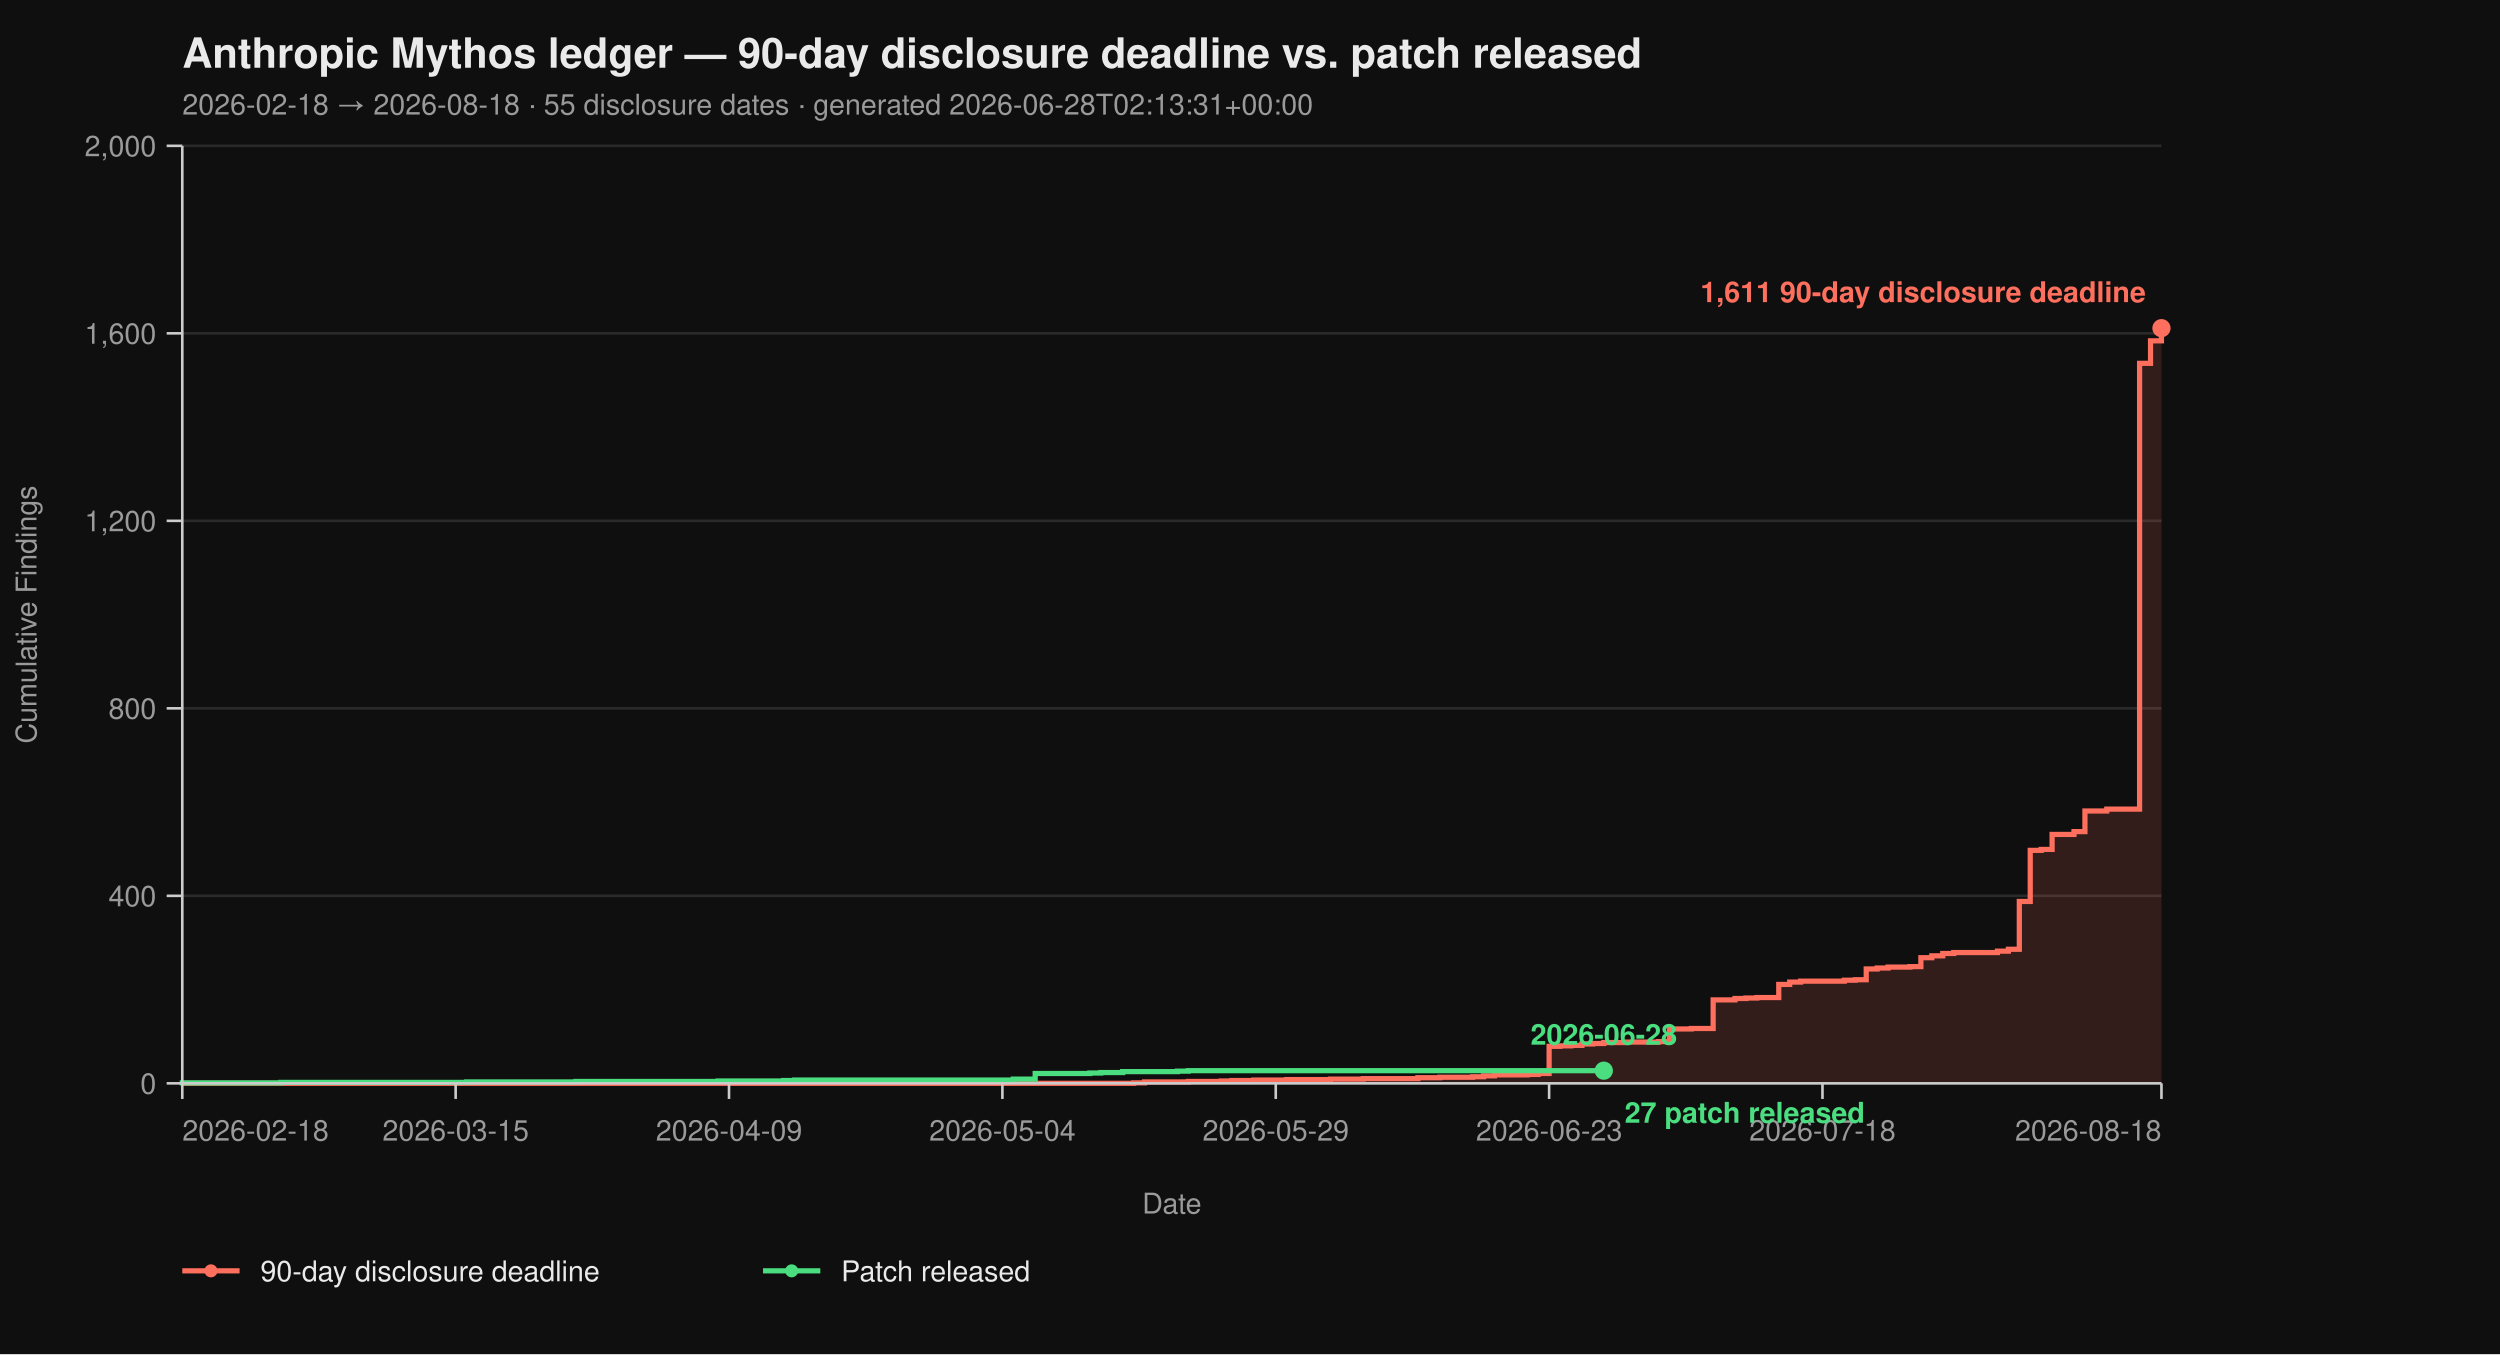
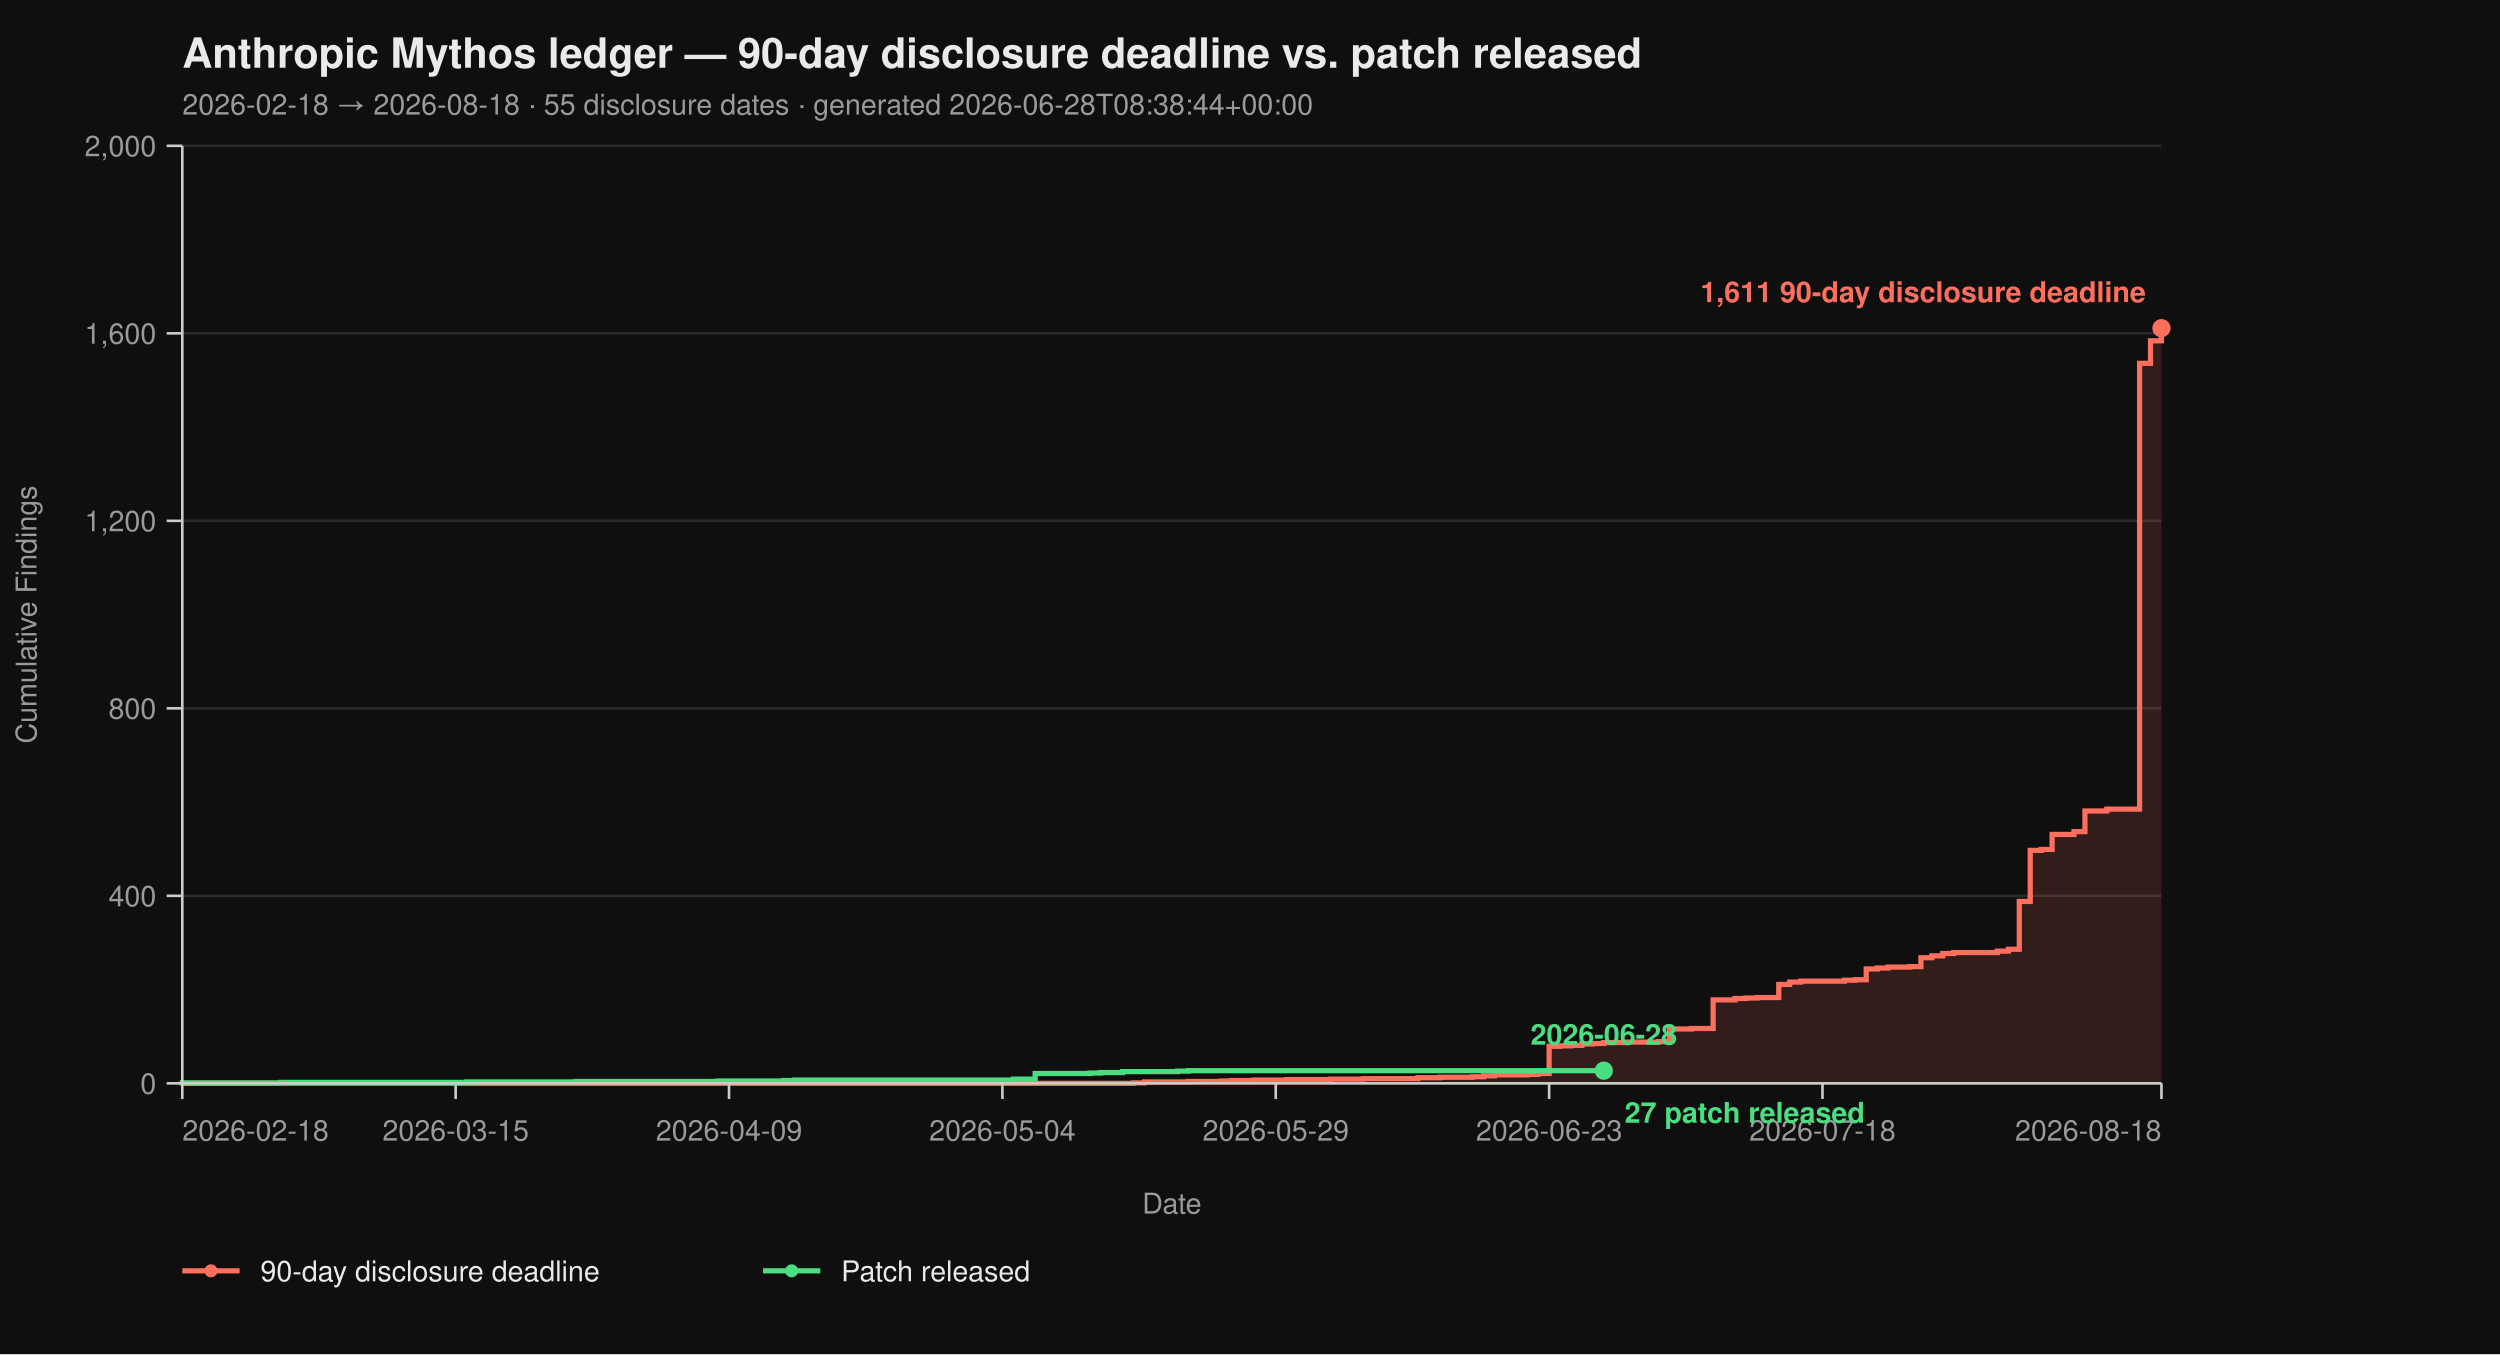
<svg xmlns="http://www.w3.org/2000/svg" viewBox="0 0 960 520" width="960" height="520" font-family="-apple-system, BlinkMacSystemFont, 'Segoe UI', Helvetica, Arial, sans-serif">
  <rect width="100%" height="100%" fill="#0f0f0f" />
  <text x="70" y="26" fill="#eaeaea" font-size="16" font-weight="700">Anthropic Mythos ledger — 90-day disclosure deadline vs. patch released</text>
-   <text x="70" y="44" fill="#9a9a9a" font-size="11">2026-02-18 → 2026-08-18  ·  55 disclosure dates  ·  generated 2026-06-28T02:13:31+00:00</text>
+   <text x="70" y="44" fill="#9a9a9a" font-size="11">2026-02-18 → 2026-08-18  ·  55 disclosure dates  ·  generated 2026-06-28T08:38:44+00:00</text>
  <line x1="70" y1="416.00" x2="830" y2="416.00" stroke="#2a2a2a" stroke-width="1" />
  <line x1="70" y1="344.00" x2="830" y2="344.00" stroke="#2a2a2a" stroke-width="1" />
  <line x1="70" y1="272.00" x2="830" y2="272.00" stroke="#2a2a2a" stroke-width="1" />
  <line x1="70" y1="200.00" x2="830" y2="200.00" stroke="#2a2a2a" stroke-width="1" />
  <line x1="70" y1="128.00" x2="830" y2="128.00" stroke="#2a2a2a" stroke-width="1" />
  <line x1="70" y1="56.00" x2="830" y2="56.00" stroke="#2a2a2a" stroke-width="1" />
  <path d="M 70.00 416.00 L 435.30 416.00 L 435.30 415.82 L 439.50 415.82 L 439.50 415.46 L 456.30 415.46 L 456.30 415.28 L 468.90 415.28 L 468.90 415.10 L 473.09 415.10 L 473.09 414.92 L 481.49 414.92 L 481.49 414.74 L 494.09 414.74 L 494.09 414.56 L 510.88 414.56 L 510.88 414.38 L 523.48 414.38 L 523.48 414.20 L 544.48 414.20 L 544.48 413.84 L 552.87 413.84 L 552.87 413.66 L 565.47 413.66 L 565.47 413.48 L 569.67 413.48 L 569.67 413.12 L 573.87 413.12 L 573.87 412.76 L 586.46 412.76 L 586.46 412.58 L 590.66 412.58 L 590.66 412.22 L 594.86 412.22 L 594.86 401.78 L 599.06 401.78 L 599.06 401.60 L 603.26 401.60 L 603.26 401.42 L 607.46 401.42 L 607.46 400.88 L 611.66 400.88 L 611.66 400.70 L 615.86 400.70 L 615.86 400.34 L 624.25 400.34 L 624.25 400.16 L 636.85 400.16 L 636.85 399.98 L 641.05 399.98 L 641.05 395.12 L 649.45 395.12 L 649.45 394.94 L 657.85 394.94 L 657.85 383.96 L 666.24 383.96 L 666.24 383.42 L 670.44 383.42 L 670.44 383.24 L 674.64 383.24 L 674.64 383.06 L 683.04 383.06 L 683.04 378.02 L 687.24 378.02 L 687.24 377.12 L 691.44 377.12 L 691.44 376.76 L 708.23 376.76 L 708.23 376.40 L 712.43 376.40 L 712.43 376.22 L 716.63 376.22 L 716.63 372.08 L 720.83 372.08 L 720.83 371.72 L 725.03 371.72 L 725.03 371.36 L 733.43 371.36 L 733.43 371.18 L 737.62 371.18 L 737.62 367.76 L 741.82 367.76 L 741.82 367.04 L 746.02 367.04 L 746.02 366.14 L 750.22 366.14 L 750.22 365.78 L 767.02 365.78 L 767.02 365.24 L 771.22 365.24 L 771.22 364.52 L 775.41 364.52 L 775.41 346.16 L 779.61 346.16 L 779.61 326.54 L 783.81 326.54 L 783.81 326.18 L 788.01 326.18 L 788.01 320.42 L 796.41 320.42 L 796.41 319.34 L 800.61 319.34 L 800.61 311.42 L 809.01 311.42 L 809.01 310.70 L 821.60 310.70 L 821.60 139.52 L 825.80 139.52 L 825.80 130.88 L 830.00 130.88 L 830.00 126.02 L 830.00 126.02 L 830.00 416.00 Z" fill="#ff6f5e26" stroke="none" />
  <path d="M 70.00 416.00 L 435.30 416.00 L 435.30 415.82 L 439.50 415.82 L 439.50 415.46 L 456.30 415.46 L 456.30 415.28 L 468.90 415.28 L 468.90 415.10 L 473.09 415.10 L 473.09 414.92 L 481.49 414.92 L 481.49 414.74 L 494.09 414.74 L 494.09 414.56 L 510.88 414.56 L 510.88 414.38 L 523.48 414.38 L 523.48 414.20 L 544.48 414.20 L 544.48 413.84 L 552.87 413.84 L 552.87 413.66 L 565.47 413.66 L 565.47 413.48 L 569.67 413.48 L 569.67 413.12 L 573.87 413.12 L 573.87 412.76 L 586.46 412.76 L 586.46 412.58 L 590.66 412.58 L 590.66 412.22 L 594.86 412.22 L 594.86 401.78 L 599.06 401.78 L 599.06 401.60 L 603.26 401.60 L 603.26 401.42 L 607.46 401.42 L 607.46 400.88 L 611.66 400.88 L 611.66 400.70 L 615.86 400.70 L 615.86 400.34 L 624.25 400.34 L 624.25 400.16 L 636.85 400.16 L 636.85 399.98 L 641.05 399.98 L 641.05 395.12 L 649.45 395.12 L 649.45 394.94 L 657.85 394.94 L 657.85 383.96 L 666.24 383.96 L 666.24 383.42 L 670.44 383.42 L 670.44 383.24 L 674.64 383.24 L 674.64 383.06 L 683.04 383.06 L 683.04 378.02 L 687.24 378.02 L 687.24 377.12 L 691.44 377.12 L 691.44 376.76 L 708.23 376.76 L 708.23 376.40 L 712.43 376.40 L 712.43 376.22 L 716.63 376.22 L 716.63 372.08 L 720.83 372.08 L 720.83 371.72 L 725.03 371.72 L 725.03 371.36 L 733.43 371.36 L 733.43 371.18 L 737.62 371.18 L 737.62 367.76 L 741.82 367.76 L 741.82 367.04 L 746.02 367.04 L 746.02 366.14 L 750.22 366.14 L 750.22 365.78 L 767.02 365.78 L 767.02 365.24 L 771.22 365.24 L 771.22 364.52 L 775.41 364.52 L 775.41 346.16 L 779.61 346.16 L 779.61 326.54 L 783.81 326.54 L 783.81 326.18 L 788.01 326.18 L 788.01 320.42 L 796.41 320.42 L 796.41 319.34 L 800.61 319.34 L 800.61 311.42 L 809.01 311.42 L 809.01 310.70 L 821.60 310.70 L 821.60 139.52 L 825.80 139.52 L 825.80 130.88 L 830.00 130.88 L 830.00 126.02 L 830.00 126.02" fill="none" stroke="#ff6f5e" stroke-width="2" stroke-linejoin="miter" stroke-linecap="butt" />
  <path d="M 70.00 416.00 L 70.00 416.00 L 70.00 415.82 L 107.79 415.82 L 107.79 415.64 L 179.17 415.64 L 179.17 415.46 L 221.16 415.46 L 221.16 415.28 L 275.75 415.28 L 275.75 415.10 L 300.94 415.10 L 300.94 414.92 L 305.14 414.92 L 305.14 414.74 L 389.12 414.74 L 389.12 414.38 L 397.51 414.38 L 397.51 412.22 L 418.51 412.22 L 418.51 412.04 L 422.71 412.04 L 422.71 411.86 L 431.10 411.86 L 431.10 411.50 L 452.10 411.50 L 452.10 411.32 L 456.30 411.32 L 456.30 411.14 L 615.86 411.14" fill="none" stroke="#4ade80" stroke-width="2" stroke-linejoin="miter" stroke-linecap="butt" />
  <line x1="70" y1="56" x2="70" y2="416" stroke="#cccccc" stroke-width="1" />
  <line x1="70" y1="416" x2="830" y2="416" stroke="#cccccc" stroke-width="1" />
  <line x1="64" y1="416.00" x2="70" y2="416.00" stroke="#cccccc" stroke-width="1" />
  <line x1="64" y1="344.00" x2="70" y2="344.00" stroke="#cccccc" stroke-width="1" />
  <line x1="64" y1="272.00" x2="70" y2="272.00" stroke="#cccccc" stroke-width="1" />
  <line x1="64" y1="200.00" x2="70" y2="200.00" stroke="#cccccc" stroke-width="1" />
  <line x1="64" y1="128.00" x2="70" y2="128.00" stroke="#cccccc" stroke-width="1" />
  <line x1="64" y1="56.00" x2="70" y2="56.00" stroke="#cccccc" stroke-width="1" />
  <text x="60" y="420.00" text-anchor="end" fill="#9a9a9a" font-size="11">0</text>
  <text x="60" y="348.00" text-anchor="end" fill="#9a9a9a" font-size="11">400</text>
  <text x="60" y="276.00" text-anchor="end" fill="#9a9a9a" font-size="11">800</text>
  <text x="60" y="204.00" text-anchor="end" fill="#9a9a9a" font-size="11">1,200</text>
  <text x="60" y="132.00" text-anchor="end" fill="#9a9a9a" font-size="11">1,600</text>
  <text x="60" y="60.00" text-anchor="end" fill="#9a9a9a" font-size="11">2,000</text>
  <text x="14" y="236.00" fill="#9a9a9a" font-size="11" transform="rotate(-90 14 236.00)" text-anchor="middle">Cumulative Findings</text>
  <line x1="70.00" y1="416" x2="70.00" y2="422" stroke="#cccccc" stroke-width="1" />
  <line x1="174.97" y1="416" x2="174.97" y2="422" stroke="#cccccc" stroke-width="1" />
  <line x1="279.94" y1="416" x2="279.94" y2="422" stroke="#cccccc" stroke-width="1" />
  <line x1="384.92" y1="416" x2="384.92" y2="422" stroke="#cccccc" stroke-width="1" />
  <line x1="489.89" y1="416" x2="489.89" y2="422" stroke="#cccccc" stroke-width="1" />
  <line x1="594.86" y1="416" x2="594.86" y2="422" stroke="#cccccc" stroke-width="1" />
  <line x1="699.83" y1="416" x2="699.83" y2="422" stroke="#cccccc" stroke-width="1" />
  <line x1="830.00" y1="416" x2="830.00" y2="422" stroke="#cccccc" stroke-width="1" />
  <text x="70.00" y="438" text-anchor="start" fill="#9a9a9a" font-size="11">2026-02-18</text>
  <text x="174.97" y="438" text-anchor="middle" fill="#9a9a9a" font-size="11">2026-03-15</text>
  <text x="279.94" y="438" text-anchor="middle" fill="#9a9a9a" font-size="11">2026-04-09</text>
  <text x="384.92" y="438" text-anchor="middle" fill="#9a9a9a" font-size="11">2026-05-04</text>
  <text x="489.89" y="438" text-anchor="middle" fill="#9a9a9a" font-size="11">2026-05-29</text>
  <text x="594.86" y="438" text-anchor="middle" fill="#9a9a9a" font-size="11">2026-06-23</text>
  <text x="699.83" y="438" text-anchor="middle" fill="#9a9a9a" font-size="11">2026-07-18</text>
  <text x="830.00" y="438" text-anchor="end" fill="#9a9a9a" font-size="11">2026-08-18</text>
  <text x="450.00" y="466" fill="#9a9a9a" font-size="11" text-anchor="middle">Date</text>
  <circle cx="830.00" cy="126.02" r="3.5" fill="#ff6f5e" />
  <text x="824.00" y="116.02" text-anchor="end" fill="#ff6f5e" font-size="11" font-weight="600">1,611 90-day disclosure deadline</text>
  <circle cx="615.86" cy="411.14" r="3.5" fill="#4ade80" />
  <text x="623.86" y="431.14" text-anchor="start" fill="#4ade80" font-size="11" font-weight="600">27 patch released</text>
  <text x="615.86" y="401.14" text-anchor="middle" fill="#4ade80" font-size="11" font-weight="600">2026-06-28</text>
  <line x1="70" y1="488" x2="92" y2="488" stroke="#ff6f5e" stroke-width="2" />
  <circle cx="81" cy="488" r="2.5" fill="#ff6f5e" />
  <text x="100" y="492" fill="#eaeaea" font-size="11">90-day disclosure deadline</text>
  <line x1="293.0" y1="488" x2="315.0" y2="488" stroke="#4ade80" stroke-width="2" />
  <circle cx="304.0" cy="488" r="2.5" fill="#4ade80" />
  <text x="323.0" y="492" fill="#eaeaea" font-size="11">Patch released</text>
</svg>
